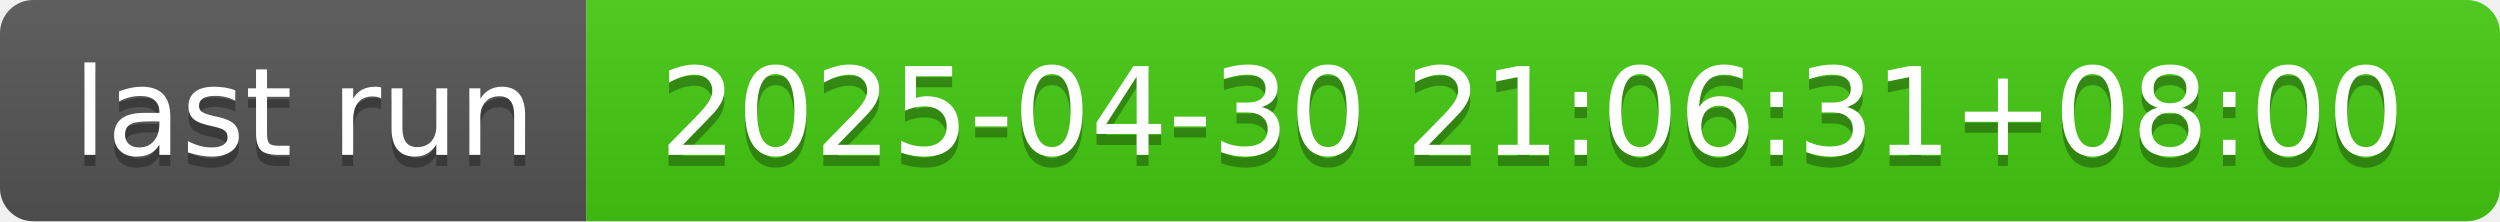
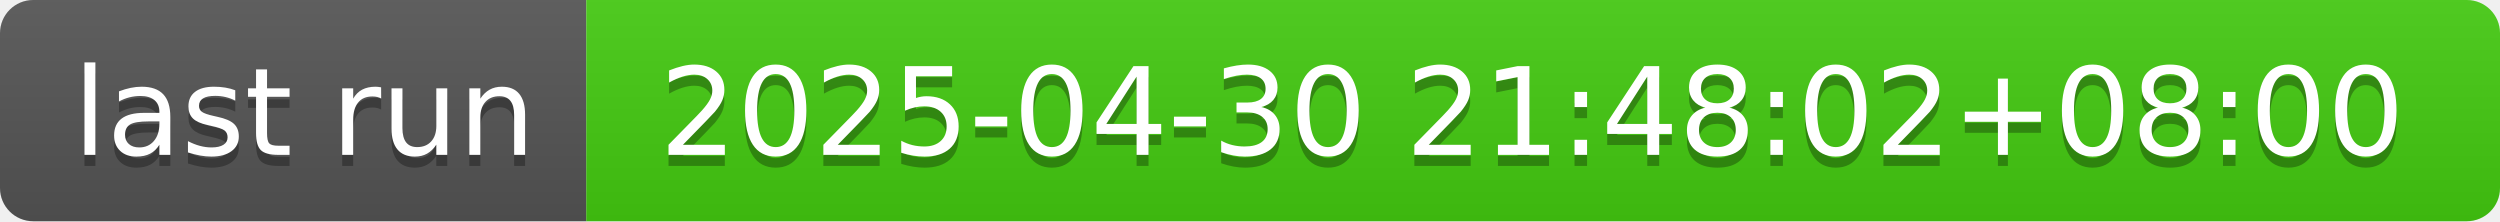
- <svg xmlns="http://www.w3.org/2000/svg" width="226" height="20" role="img" aria-label="last run: 2025-04-30 21:06:31+08:00">
+ <svg xmlns="http://www.w3.org/2000/svg" width="226" height="20" role="img" aria-label="last run: 2025-04-30 21:48:02+08:00">
  <linearGradient id="s" x2="0" y2="100%">
    <stop offset="0" stop-color="#bbb" stop-opacity=".1" />
    <stop offset="1" stop-opacity=".1" />
  </linearGradient>
  <clipPath id="r">
    <rect width="226" height="20" rx="3" fill="#fff" />
  </clipPath>
  <g clip-path="url(#r)">
    <rect width="53" height="20" fill="#555" />
    <rect x="53" width="173" height="20" fill="#4c1" />
    <rect width="226" height="20" fill="url(#s)" />
  </g>
  <g fill="#fff" text-anchor="middle" font-family="Verdana,Geneva,DejaVu Sans,sans-serif" text-rendering="geometricPrecision" font-size="110">
    <text aria-hidden="true" x="275" y="150" fill="#010101" fill-opacity=".3" transform="scale(.1)" textLength="430">last run</text>
    <text x="275" y="140" transform="scale(.1)" fill="#fff" textLength="430">last run</text>
-     <text aria-hidden="true" x="1385" y="150" fill="#010101" fill-opacity=".3" transform="scale(.1)" textLength="1630">2025-04-30 21:06:31+08:00</text>
-     <text x="1385" y="140" transform="scale(.1)" fill="#fff" textLength="1630">2025-04-30 21:06:31+08:00</text>
+     <text aria-hidden="true" x="1385" y="150" fill="#010101" fill-opacity=".3" transform="scale(.1)" textLength="1630">2025-04-30 21:48:02+08:00</text>
+     <text x="1385" y="140" transform="scale(.1)" fill="#fff" textLength="1630">2025-04-30 21:48:02+08:00</text>
  </g>
</svg>
